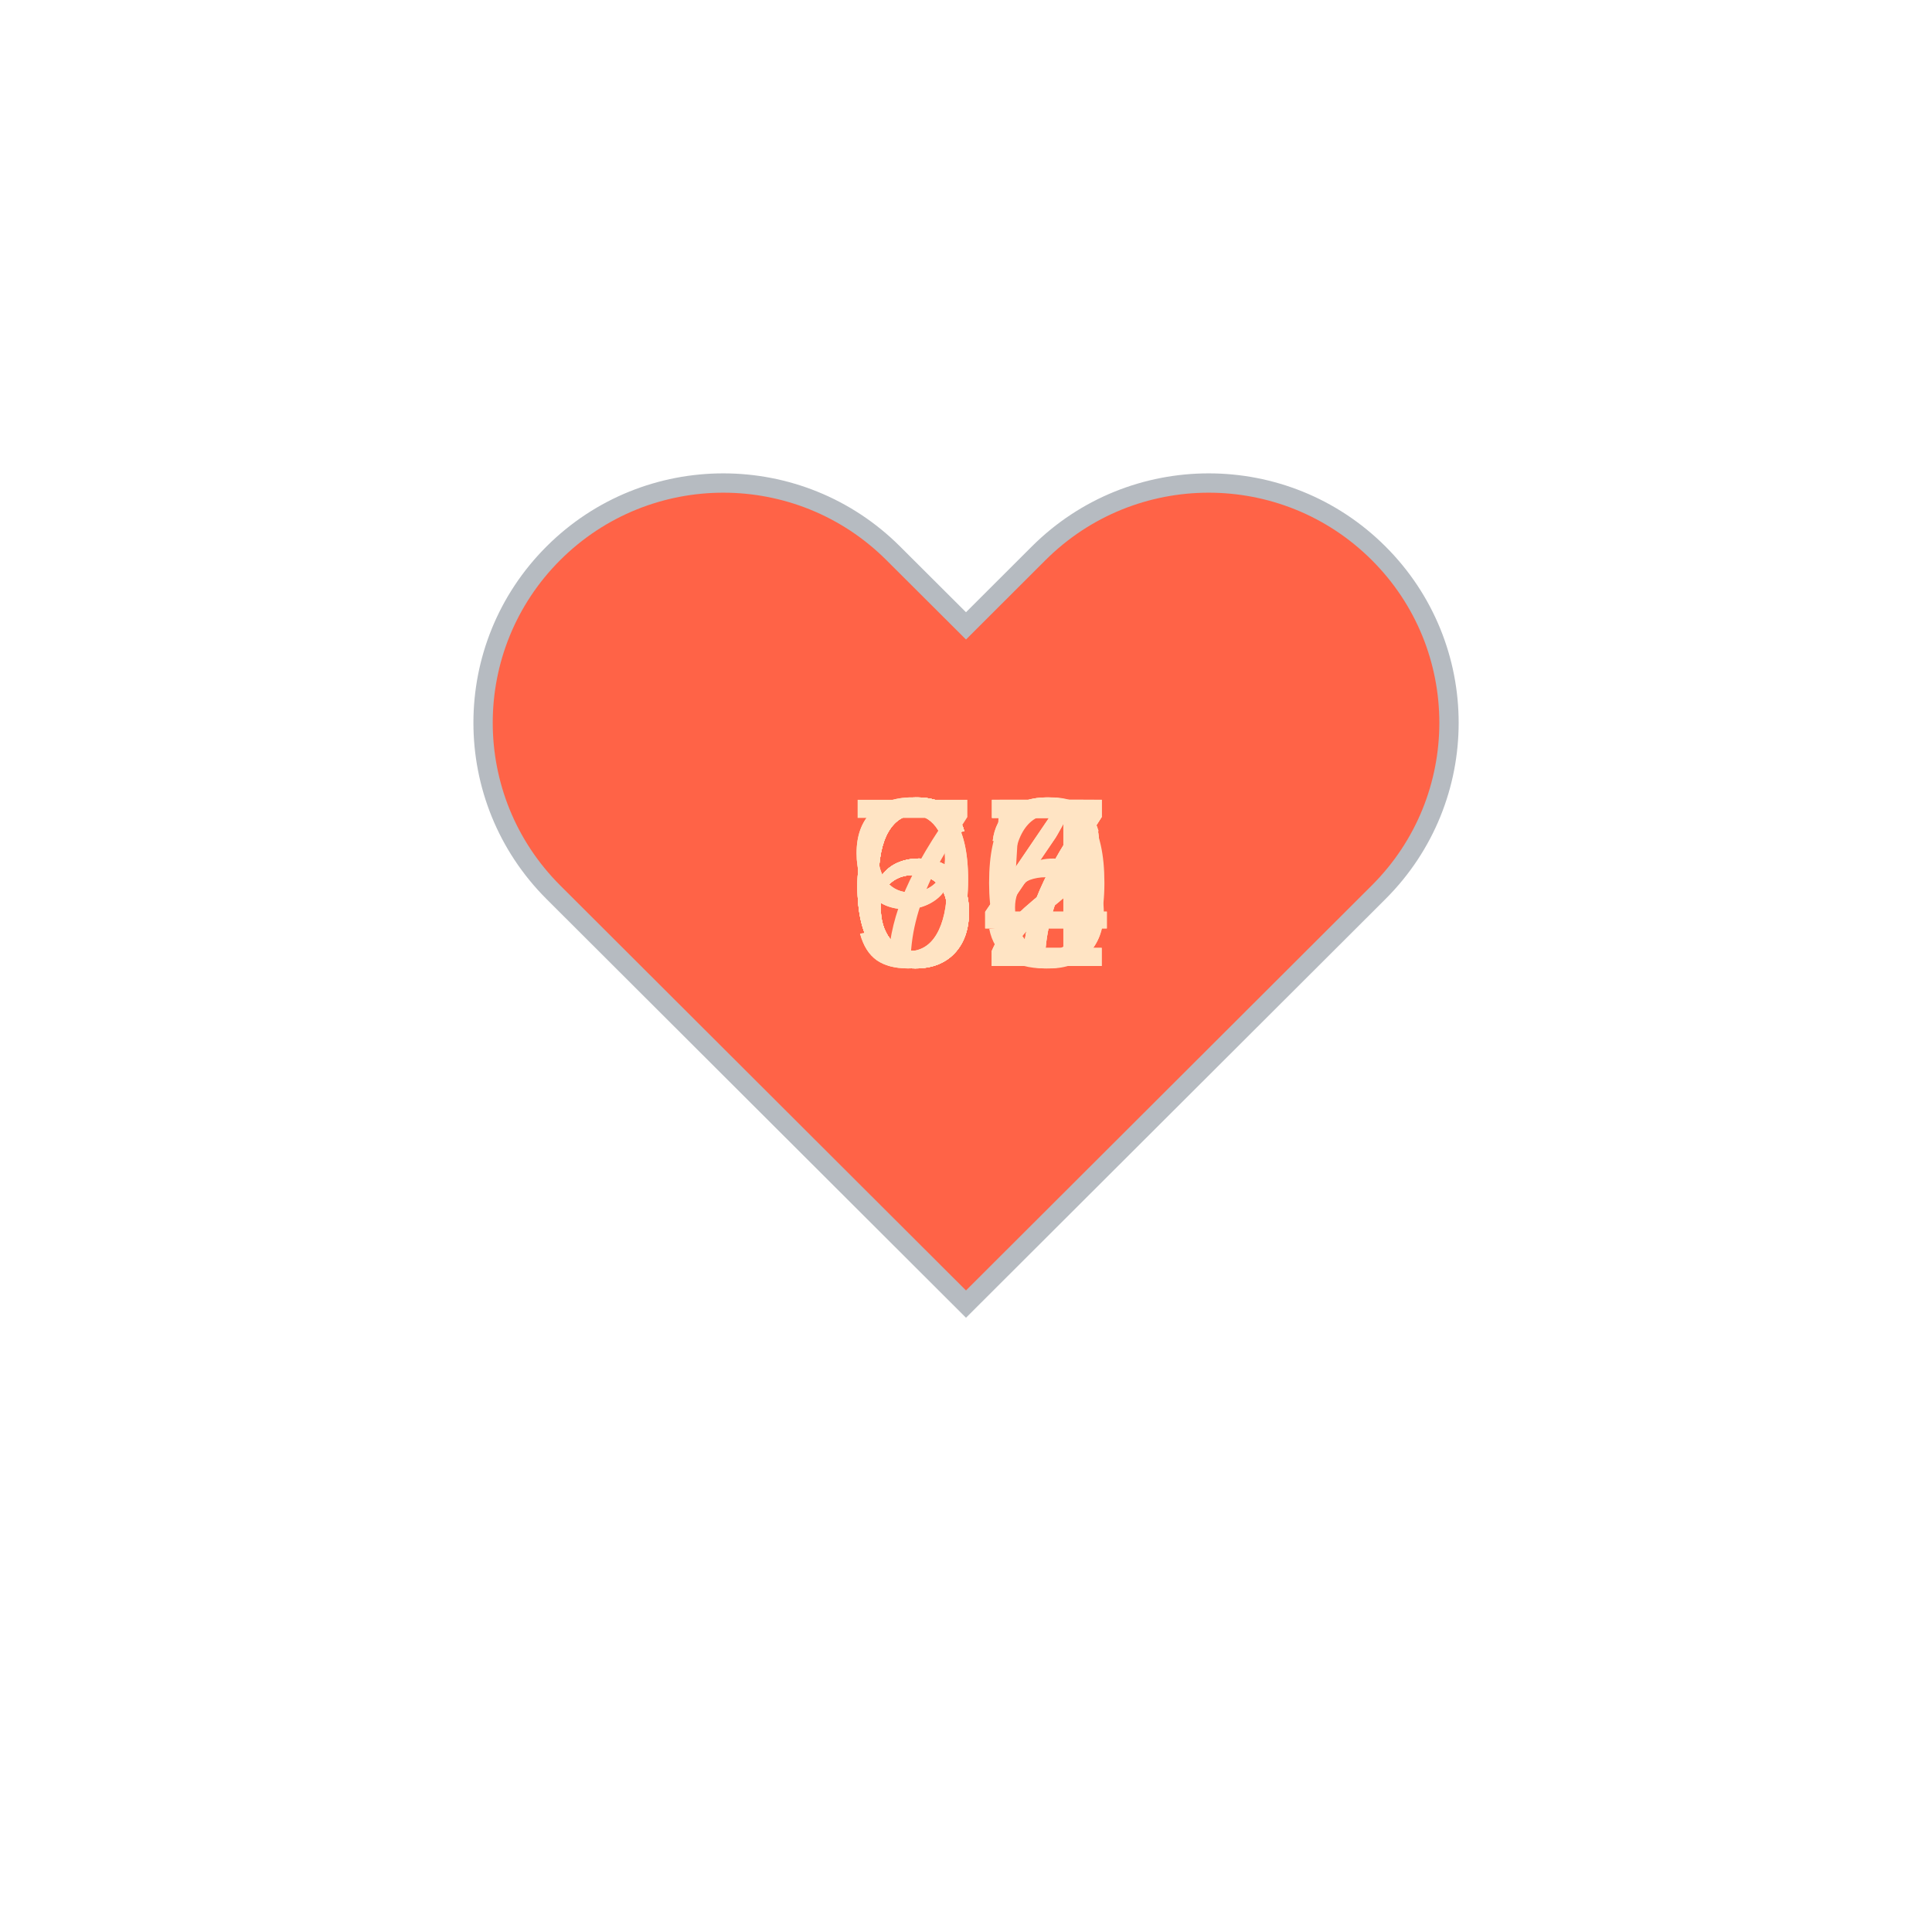
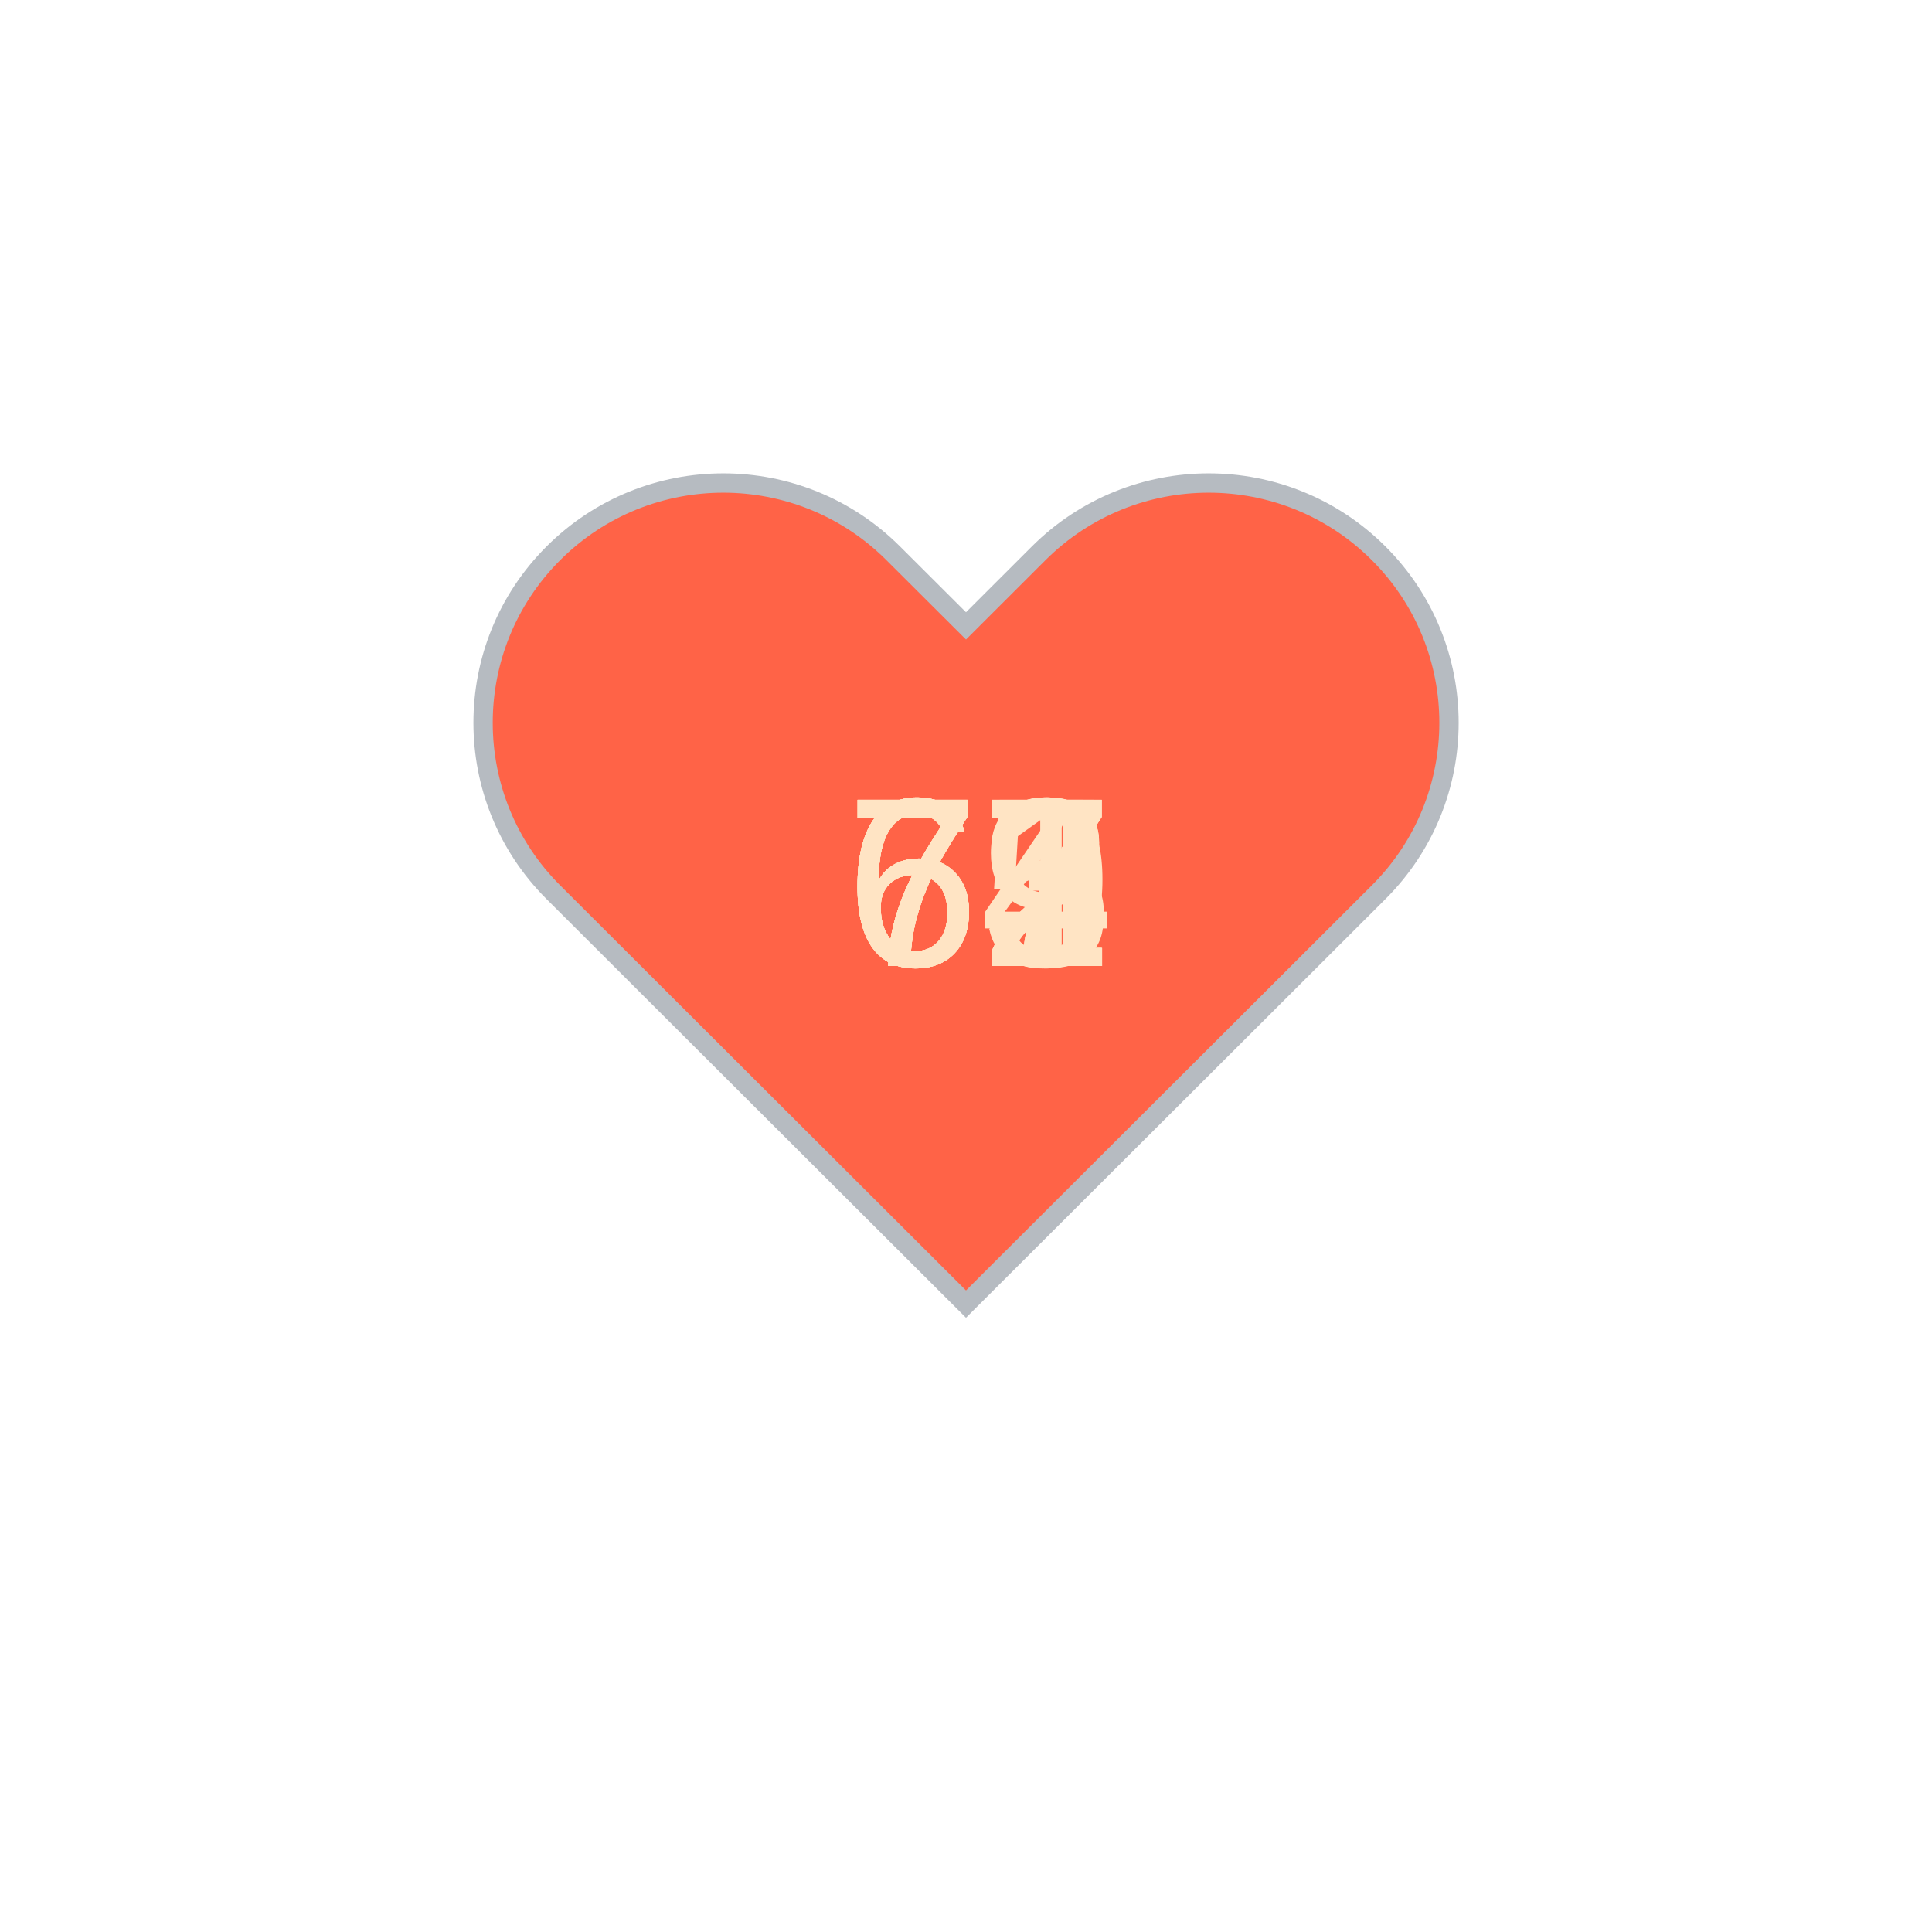
<svg xmlns="http://www.w3.org/2000/svg" baseProfile="full" height="150" version="1.1" viewBox="0,0,200,200" width="150">
  <defs />
  <g transform="translate(100 100)">
    <path d="M92.71,7.27L92.71,7.27c-9.71-9.69-25.46-9.69-35.18,0L50,14.79l-7.54-7.52C32.75-2.42,17-2.42,7.29,7.27v0 c-9.71,9.69-9.71,25.41,0,35.1L50,85l42.71-42.63C102.43,32.68,102.43,16.96,92.71,7.27z" fill="tomato" stroke="#B6BBC1" stroke-width="2" transform="translate(-50 -50)" />
    <animateTransform additive="sum" attributeName="transform" dur="1.2s" repeatCount="indefinite" type="scale" values="1; 1.5; 1.25; 1.5; 1.5; 1;" />
    <text fill="bisque" style="font-size:25px; font-family:Arial" transform="translate(-12.5 0)">67<animate attributeName="visibility" dur="12.0s" keyTimes="0;0.1;0.2;0.3;0.4;0.5;0.6;0.7;0.8;0.9;1.0" repeatCount="indefinite" values="visible;hidden;hidden;hidden;hidden;hidden;hidden;hidden;hidden;hidden;hidden" />
    </text>
-     <text fill="bisque" style="font-size:25px; font-family:Arial" transform="translate(-12.5 0)">64<animate attributeName="visibility" dur="12.0s" keyTimes="0;0.1;0.2;0.3;0.4;0.5;0.6;0.7;0.8;0.9;1.0" repeatCount="indefinite" values="hidden;visible;hidden;hidden;hidden;hidden;hidden;hidden;hidden;hidden;hidden" />
+     <text fill="bisque" style="font-size:25px; font-family:Arial" transform="translate(-12.5 0)">69<animate attributeName="visibility" dur="12.0s" keyTimes="0;0.1;0.2;0.3;0.4;0.5;0.6;0.7;0.8;0.9;1.0" repeatCount="indefinite" values="hidden;visible;hidden;hidden;hidden;hidden;hidden;hidden;hidden;hidden;hidden" />
    </text>
-     <text fill="bisque" style="font-size:25px; font-family:Arial" transform="translate(-12.5 0)">64<animate attributeName="visibility" dur="12.0s" keyTimes="0;0.1;0.2;0.3;0.4;0.5;0.6;0.7;0.8;0.9;1.0" repeatCount="indefinite" values="hidden;hidden;visible;hidden;hidden;hidden;hidden;hidden;hidden;hidden;hidden" />
+     <text fill="bisque" style="font-size:25px; font-family:Arial" transform="translate(-12.5 0)">72<animate attributeName="visibility" dur="12.0s" keyTimes="0;0.1;0.2;0.3;0.4;0.5;0.6;0.7;0.8;0.9;1.0" repeatCount="indefinite" values="hidden;hidden;visible;hidden;hidden;hidden;hidden;hidden;hidden;hidden;hidden" />
    </text>
-     <text fill="bisque" style="font-size:25px; font-family:Arial" transform="translate(-12.5 0)">66<animate attributeName="visibility" dur="12.0s" keyTimes="0;0.1;0.2;0.3;0.4;0.5;0.6;0.7;0.8;0.9;1.0" repeatCount="indefinite" values="hidden;hidden;hidden;visible;hidden;hidden;hidden;hidden;hidden;hidden;hidden" />
+     <text fill="bisque" style="font-size:25px; font-family:Arial" transform="translate(-12.5 0)">67<animate attributeName="visibility" dur="12.0s" keyTimes="0;0.1;0.2;0.3;0.4;0.5;0.6;0.7;0.8;0.9;1.0" repeatCount="indefinite" values="hidden;hidden;hidden;visible;hidden;hidden;hidden;hidden;hidden;hidden;hidden" />
    </text>
-     <text fill="bisque" style="font-size:25px; font-family:Arial" transform="translate(-12.5 0)">70<animate attributeName="visibility" dur="12.0s" keyTimes="0;0.1;0.2;0.3;0.4;0.5;0.6;0.7;0.8;0.9;1.0" repeatCount="indefinite" values="hidden;hidden;hidden;hidden;visible;hidden;hidden;hidden;hidden;hidden;hidden" />
+     <text fill="bisque" style="font-size:25px; font-family:Arial" transform="translate(-12.5 0)">71<animate attributeName="visibility" dur="12.0s" keyTimes="0;0.1;0.2;0.3;0.4;0.5;0.6;0.7;0.8;0.9;1.0" repeatCount="indefinite" values="hidden;hidden;hidden;hidden;visible;hidden;hidden;hidden;hidden;hidden;hidden" />
    </text>
-     <text fill="bisque" style="font-size:25px; font-family:Arial" transform="translate(-12.5 0)">65<animate attributeName="visibility" dur="12.0s" keyTimes="0;0.1;0.2;0.3;0.4;0.5;0.6;0.7;0.8;0.9;1.0" repeatCount="indefinite" values="hidden;hidden;hidden;hidden;hidden;visible;hidden;hidden;hidden;hidden;hidden" />
+     <text fill="bisque" style="font-size:25px; font-family:Arial" transform="translate(-12.5 0)">67<animate attributeName="visibility" dur="12.0s" keyTimes="0;0.1;0.2;0.3;0.4;0.5;0.6;0.7;0.8;0.9;1.0" repeatCount="indefinite" values="hidden;hidden;hidden;hidden;hidden;visible;hidden;hidden;hidden;hidden;hidden" />
    </text>
-     <text fill="bisque" style="font-size:25px; font-family:Arial" transform="translate(-12.5 0)">67<animate attributeName="visibility" dur="12.0s" keyTimes="0;0.1;0.2;0.3;0.4;0.5;0.6;0.7;0.8;0.9;1.0" repeatCount="indefinite" values="hidden;hidden;hidden;hidden;hidden;hidden;visible;hidden;hidden;hidden;hidden" />
+     <text fill="bisque" style="font-size:25px; font-family:Arial" transform="translate(-12.5 0)">65<animate attributeName="visibility" dur="12.0s" keyTimes="0;0.1;0.2;0.3;0.4;0.5;0.6;0.7;0.8;0.9;1.0" repeatCount="indefinite" values="hidden;hidden;hidden;hidden;hidden;hidden;visible;hidden;hidden;hidden;hidden" />
    </text>
-     <text fill="bisque" style="font-size:25px; font-family:Arial" transform="translate(-12.5 0)">62<animate attributeName="visibility" dur="12.0s" keyTimes="0;0.1;0.2;0.3;0.4;0.5;0.6;0.7;0.8;0.9;1.0" repeatCount="indefinite" values="hidden;hidden;hidden;hidden;hidden;hidden;hidden;visible;hidden;hidden;hidden" />
+     <text fill="bisque" style="font-size:25px; font-family:Arial" transform="translate(-12.5 0)">72<animate attributeName="visibility" dur="12.0s" keyTimes="0;0.1;0.2;0.3;0.4;0.5;0.6;0.7;0.8;0.9;1.0" repeatCount="indefinite" values="hidden;hidden;hidden;hidden;hidden;hidden;hidden;visible;hidden;hidden;hidden" />
    </text>
-     <text fill="bisque" style="font-size:25px; font-family:Arial" transform="translate(-12.5 0)">97<animate attributeName="visibility" dur="12.0s" keyTimes="0;0.1;0.2;0.3;0.4;0.5;0.6;0.7;0.8;0.9;1.0" repeatCount="indefinite" values="hidden;hidden;hidden;hidden;hidden;hidden;hidden;hidden;visible;hidden;hidden" />
+     <text fill="bisque" style="font-size:25px; font-family:Arial" transform="translate(-12.5 0)">73<animate attributeName="visibility" dur="12.0s" keyTimes="0;0.1;0.2;0.3;0.4;0.5;0.6;0.7;0.8;0.9;1.0" repeatCount="indefinite" values="hidden;hidden;hidden;hidden;hidden;hidden;hidden;hidden;visible;hidden;hidden" />
    </text>
-     <text fill="bisque" style="font-size:25px; font-family:Arial" transform="translate(-12.5 0)">92<animate attributeName="visibility" dur="12.0s" keyTimes="0;0.1;0.2;0.3;0.4;0.5;0.6;0.7;0.8;0.9;1.0" repeatCount="indefinite" values="hidden;hidden;hidden;hidden;hidden;hidden;hidden;hidden;hidden;visible;hidden" />
+     <text fill="bisque" style="font-size:25px; font-family:Arial" transform="translate(-12.5 0)">74<animate attributeName="visibility" dur="12.0s" keyTimes="0;0.1;0.2;0.3;0.4;0.5;0.6;0.7;0.8;0.9;1.0" repeatCount="indefinite" values="hidden;hidden;hidden;hidden;hidden;hidden;hidden;hidden;hidden;visible;hidden" />
    </text>
  </g>
</svg>
